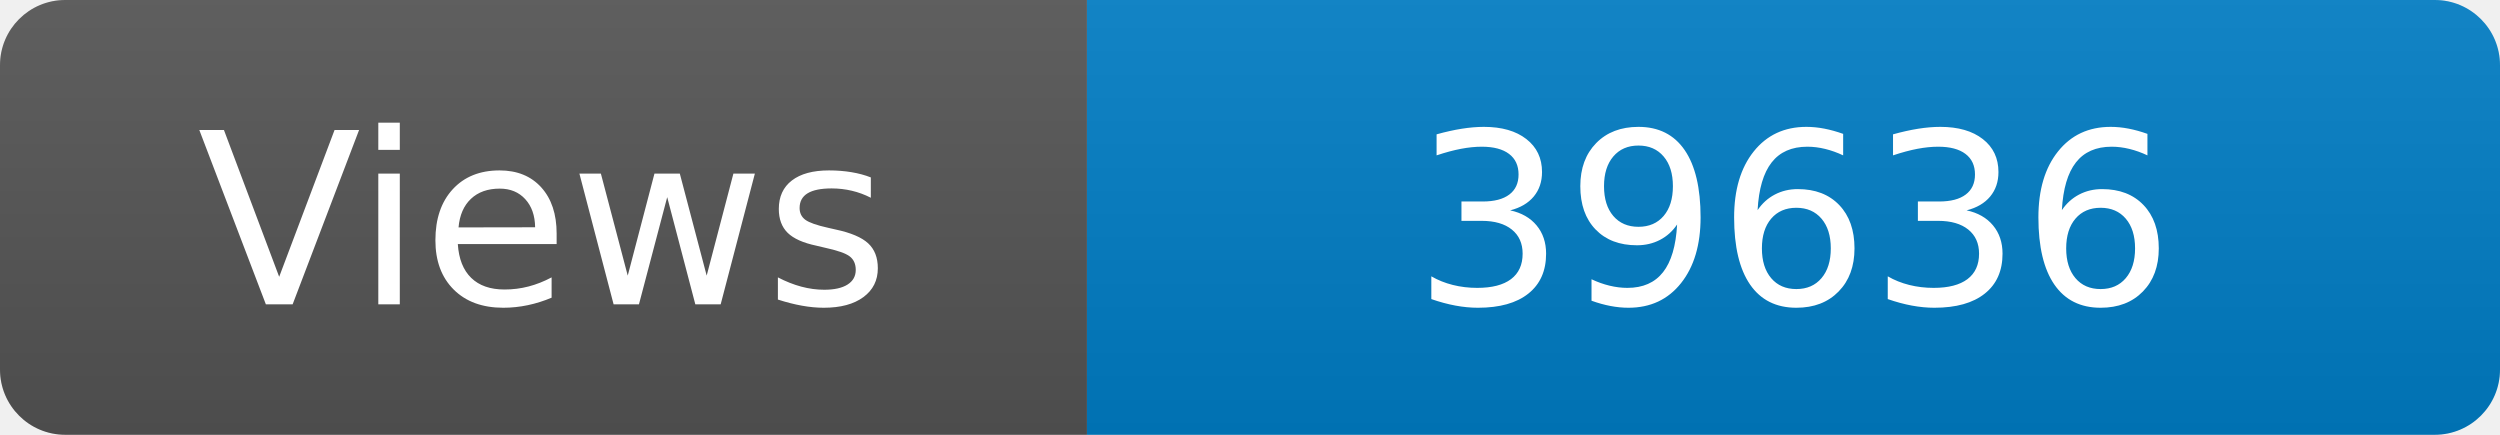
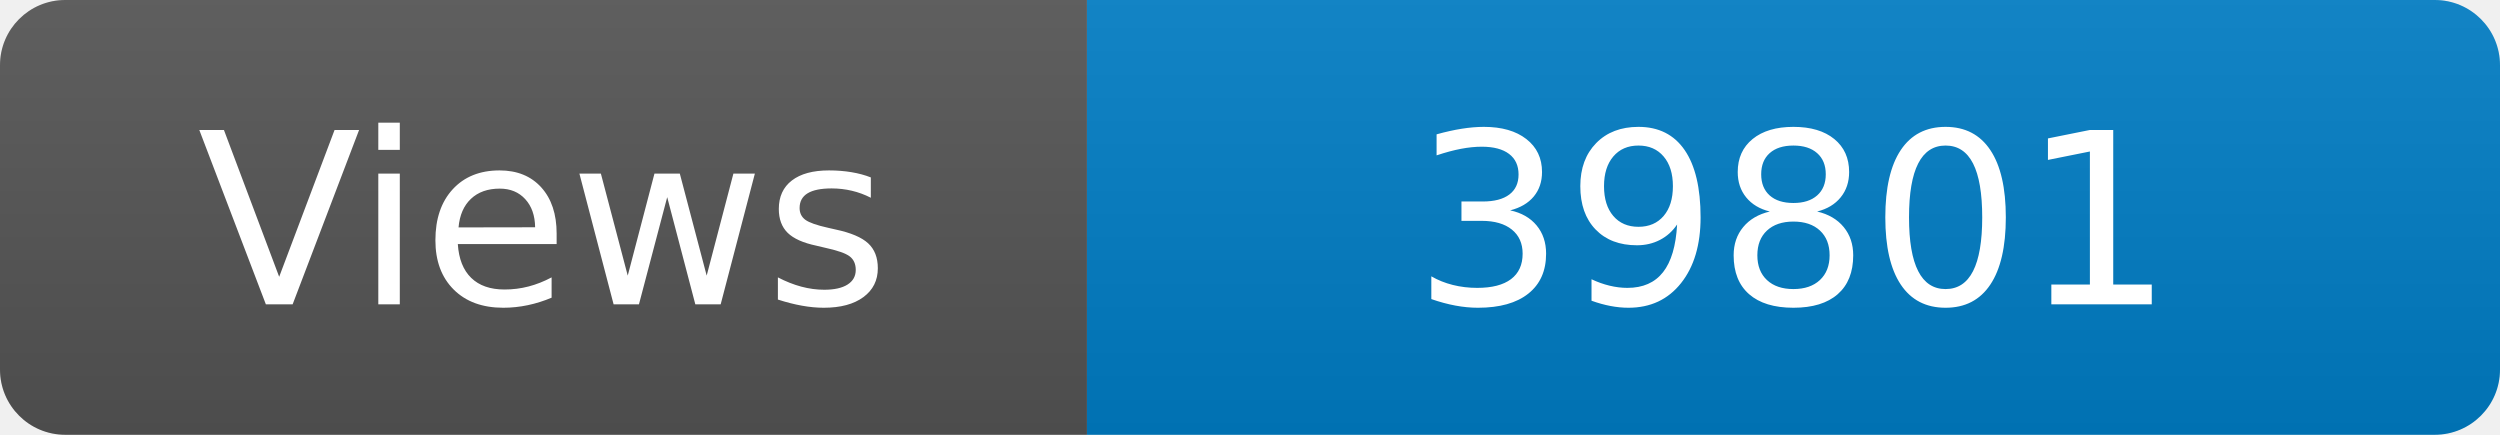
<svg xmlns="http://www.w3.org/2000/svg" width="115" height="20" role="img" aria-label="Maintained?: yes">
  <linearGradient id="s" x2="0" y2="100%">
    <stop offset="0" stop-color="#bbb" stop-opacity=".1" />
    <stop offset="1" stop-opacity=".1" />
  </linearGradient>
  <clipPath id="r">
    <rect width="115" height="20" rx="3" fill="#fff" />
  </clipPath>
  <g clip-path="url(#r)">
    <rect width="50" height="20" fill="#555" />
    <rect x="50" width="160" height="20" fill="#007ec6" />
    <rect width="115" height="20" fill="url(#s)" />
  </g>
  <g fill="#fff" text-anchor="middle" font-family="Verdana,Geneva,DejaVu Sans,sans-serif" font-size="110">
    <text x="250" y="140" transform="scale(.1)" fill="#fff">Views</text>
-     <text x="825" y="140" transform="scale(.1)" fill="#fff">39636</text>
+     <text x="825" y="140" transform="scale(.1)" fill="#fff">39801</text>
  </g>
</svg>
